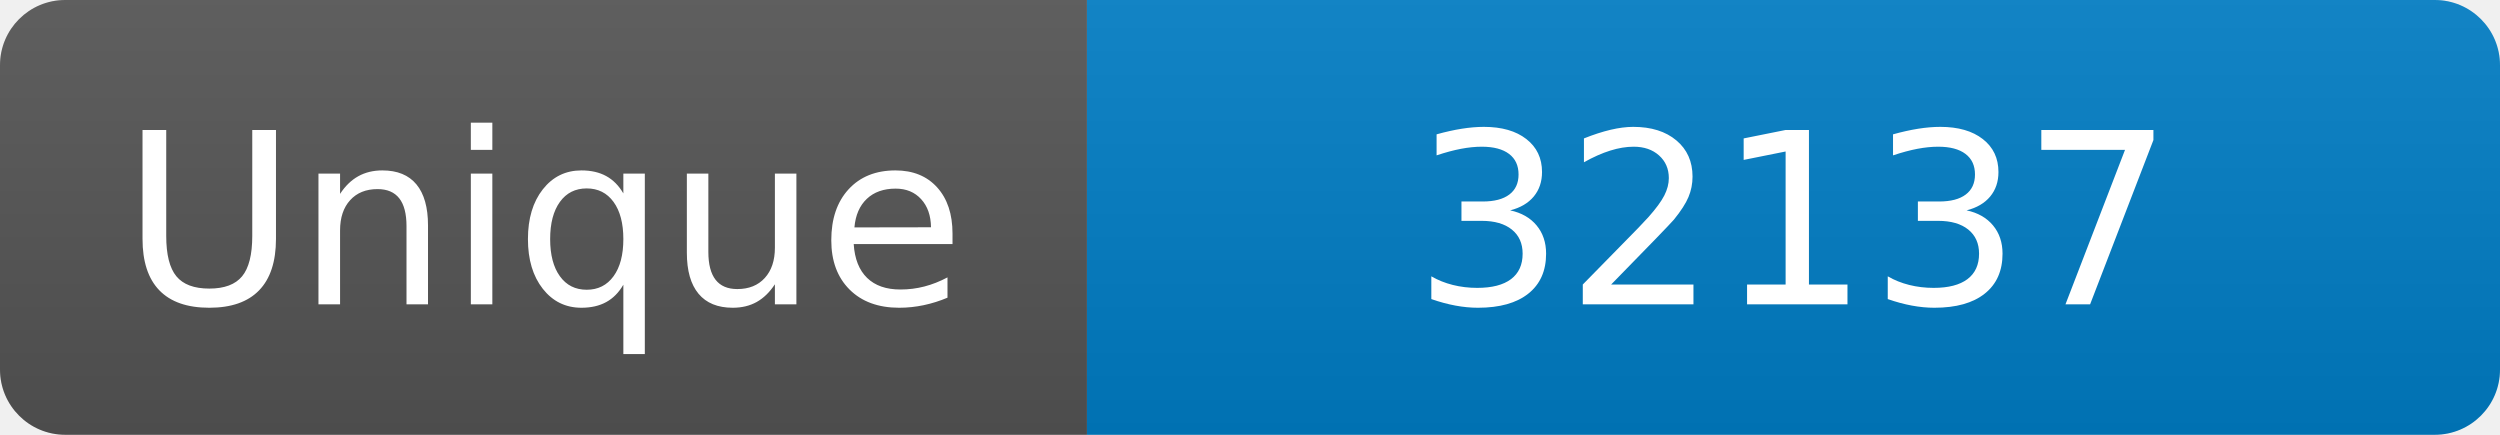
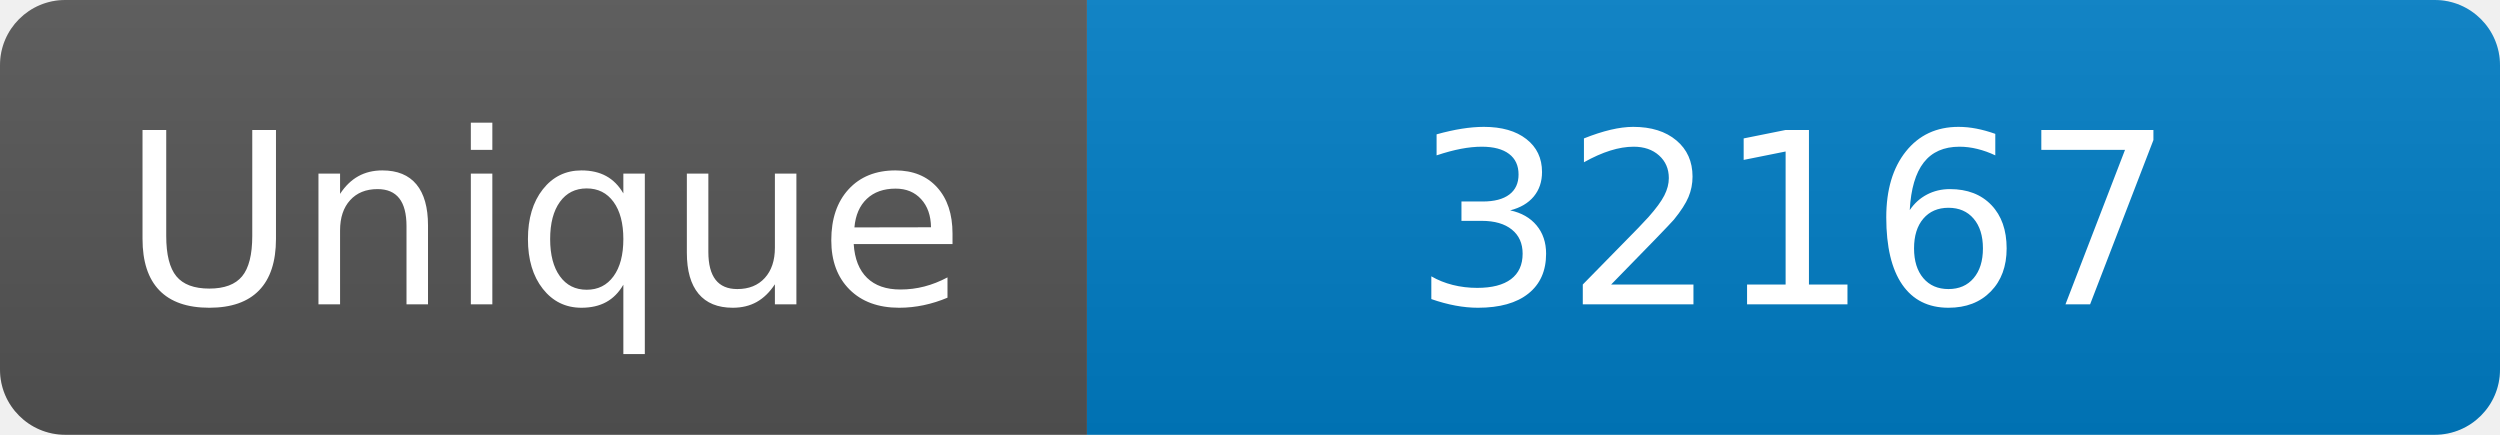
<svg xmlns="http://www.w3.org/2000/svg" width="115" height="20" role="img" aria-label="Maintained?: yes">
  <linearGradient id="s" x2="0" y2="100%">
    <stop offset="0" stop-color="#bbb" stop-opacity=".1" />
    <stop offset="1" stop-opacity=".1" />
  </linearGradient>
  <clipPath id="r">
    <rect width="115" height="20" rx="3" fill="#fff" />
  </clipPath>
  <g clip-path="url(#r)">
    <rect width="50" height="20" fill="#555" />
    <rect x="50" width="160" height="20" fill="#007ec6" />
    <rect width="115" height="20" fill="url(#s)" />
  </g>
  <g fill="#fff" text-anchor="middle" font-family="Verdana,Geneva,DejaVu Sans,sans-serif" font-size="110">
    <text x="250" y="140" transform="scale(.1)" fill="#fff">Unique</text>
-     <text x="825" y="140" transform="scale(.1)" fill="#fff">32137</text>
+     <text x="825" y="140" transform="scale(.1)" fill="#fff">32167</text>
  </g>
</svg>
